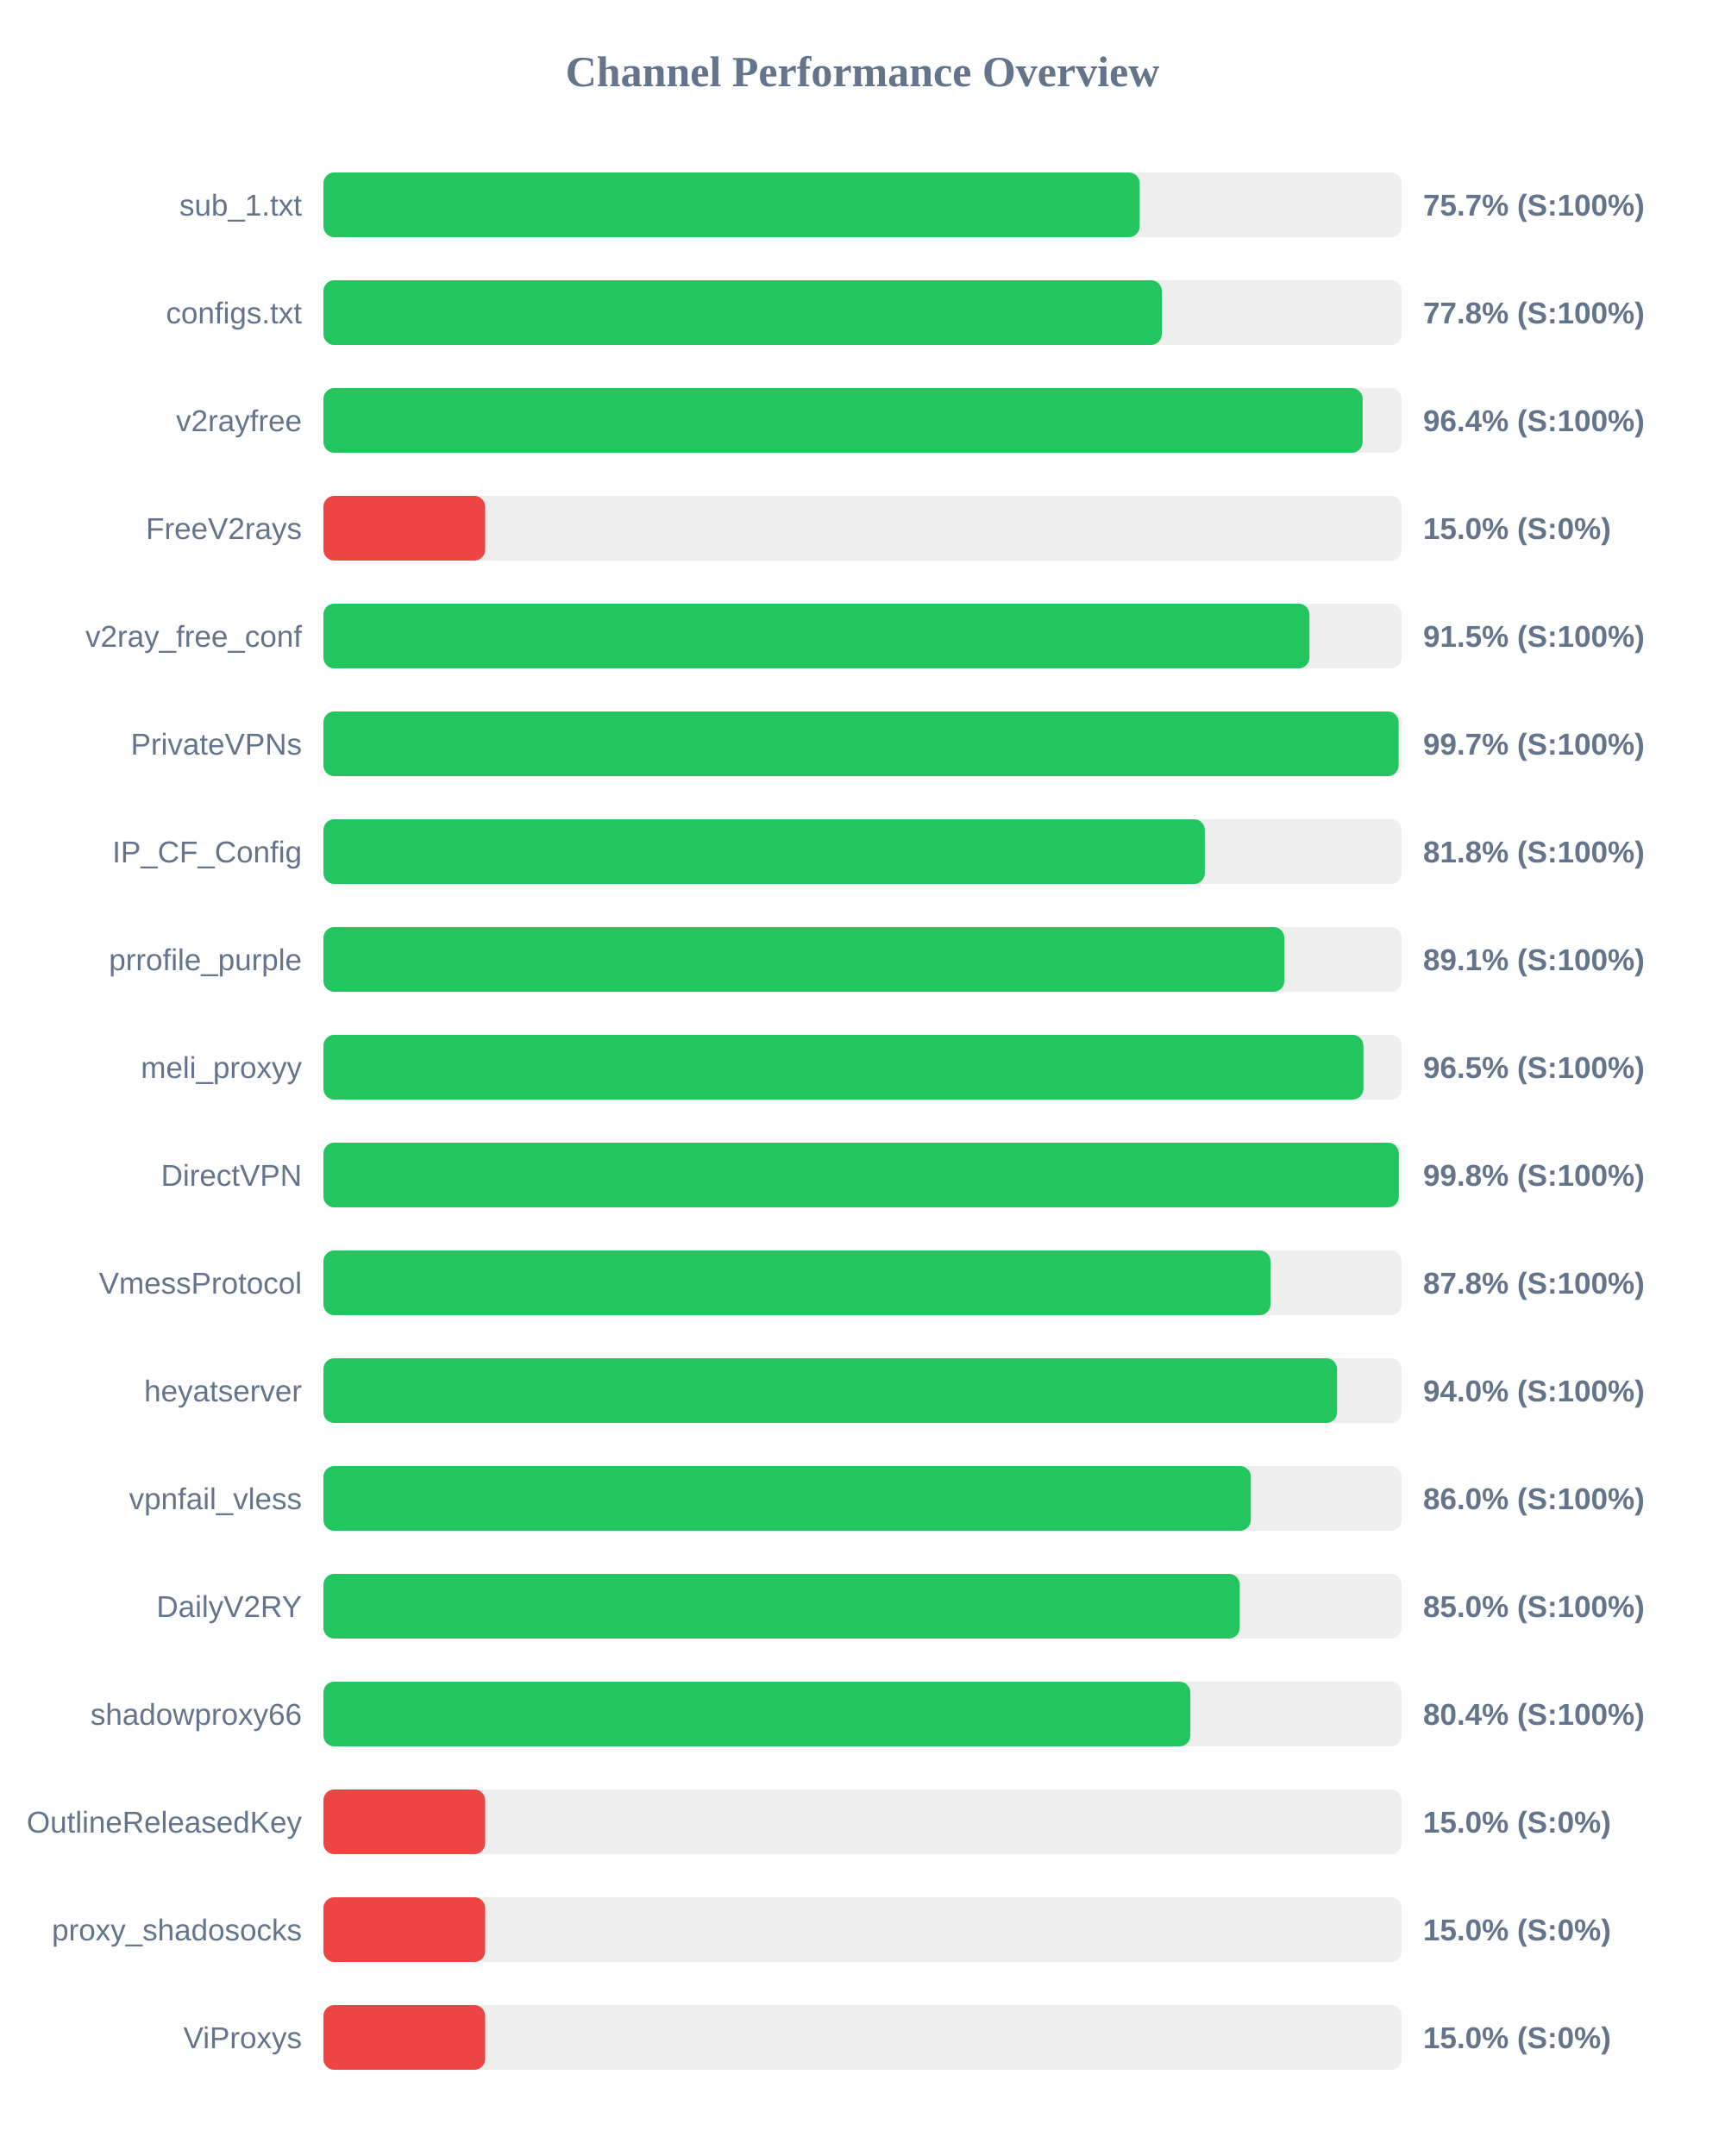
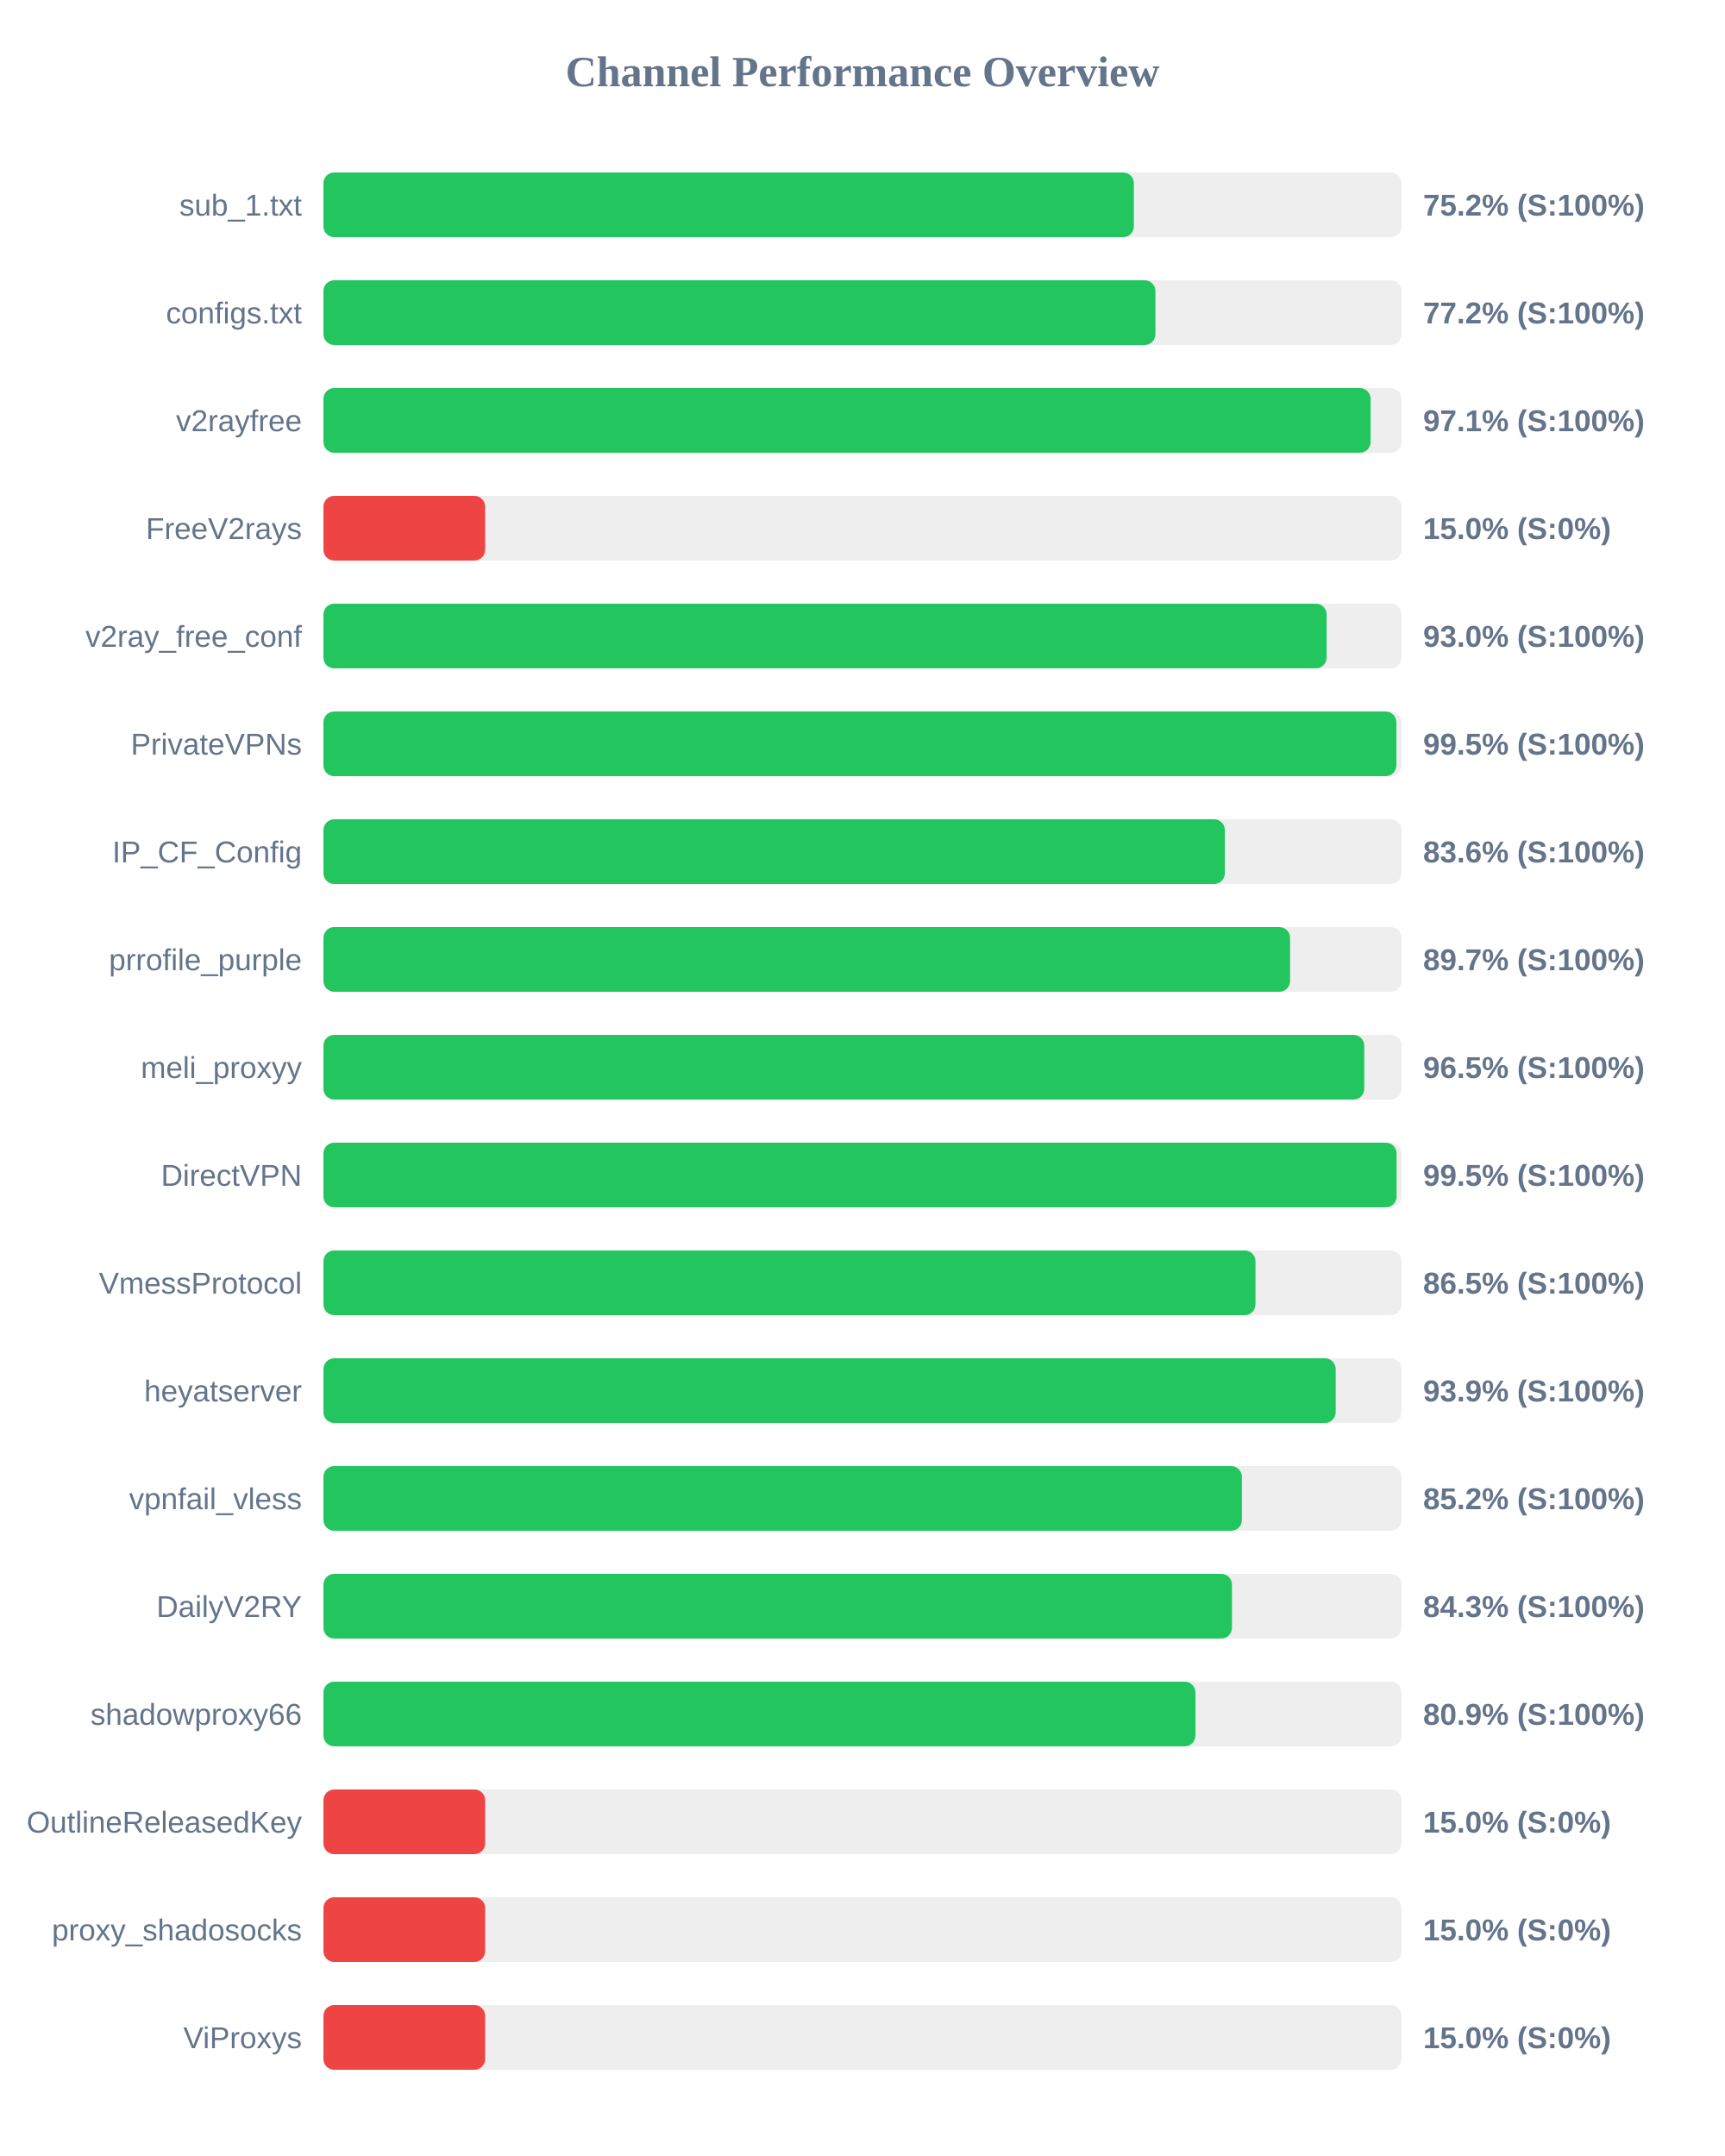
<svg xmlns="http://www.w3.org/2000/svg" width="800" height="1000" version="1.1">
  <style>
        .row { font: 14px Arial; fill: #64748b; }
        .score { font: bold 14px Arial; fill: #64748b; }
    </style>
  <text x="400" y="40" text-anchor="middle" font-size="20px" font-weight="bold" fill="#64748b">Channel Performance Overview</text>
  <rect x="150" y="80" width="500" height="30" fill="#eee" rx="5" />
-   <rect x="150" y="80" width="378.55" height="30" fill="#22c55e" rx="5" />
+   <rect x="150" y="80" width="375.85" height="30" fill="#22c55e" rx="5" />
  <text x="140" y="100" text-anchor="end" class="row">sub_1.txt</text>
-   <text x="660" y="100" text-anchor="start" class="score">75.7% (S:100%)</text>
+   <text x="660" y="100" text-anchor="start" class="score">75.2% (S:100%)</text>
  <rect x="150" y="130" width="500" height="30" fill="#eee" rx="5" />
-   <rect x="150" y="130" width="388.8" height="30" fill="#22c55e" rx="5" />
+   <rect x="150" y="130" width="385.85" height="30" fill="#22c55e" rx="5" />
  <text x="140" y="150" text-anchor="end" class="row">configs.txt</text>
-   <text x="660" y="150" text-anchor="start" class="score">77.8% (S:100%)</text>
+   <text x="660" y="150" text-anchor="start" class="score">77.2% (S:100%)</text>
  <rect x="150" y="180" width="500" height="30" fill="#eee" rx="5" />
-   <rect x="150" y="180" width="481.95" height="30" fill="#22c55e" rx="5" />
+   <rect x="150" y="180" width="485.65" height="30" fill="#22c55e" rx="5" />
  <text x="140" y="200" text-anchor="end" class="row">v2rayfree</text>
-   <text x="660" y="200" text-anchor="start" class="score">96.4% (S:100%)</text>
+   <text x="660" y="200" text-anchor="start" class="score">97.1% (S:100%)</text>
  <rect x="150" y="230" width="500" height="30" fill="#eee" rx="5" />
  <rect x="150" y="230" width="75.0" height="30" fill="#ef4444" rx="5" />
  <text x="140" y="250" text-anchor="end" class="row">FreeV2rays</text>
  <text x="660" y="250" text-anchor="start" class="score">15.0% (S:0%)</text>
  <rect x="150" y="280" width="500" height="30" fill="#eee" rx="5" />
-   <rect x="150" y="280" width="457.3" height="30" fill="#22c55e" rx="5" />
+   <rect x="150" y="280" width="465.25" height="30" fill="#22c55e" rx="5" />
  <text x="140" y="300" text-anchor="end" class="row">v2ray_free_conf</text>
-   <text x="660" y="300" text-anchor="start" class="score">91.5% (S:100%)</text>
+   <text x="660" y="300" text-anchor="start" class="score">93.0% (S:100%)</text>
  <rect x="150" y="330" width="500" height="30" fill="#eee" rx="5" />
-   <rect x="150" y="330" width="498.65" height="30" fill="#22c55e" rx="5" />
+   <rect x="150" y="330" width="497.6" height="30" fill="#22c55e" rx="5" />
  <text x="140" y="350" text-anchor="end" class="row">PrivateVPNs</text>
-   <text x="660" y="350" text-anchor="start" class="score">99.7% (S:100%)</text>
+   <text x="660" y="350" text-anchor="start" class="score">99.5% (S:100%)</text>
  <rect x="150" y="380" width="500" height="30" fill="#eee" rx="5" />
-   <rect x="150" y="380" width="408.75" height="30" fill="#22c55e" rx="5" />
+   <rect x="150" y="380" width="418.05" height="30" fill="#22c55e" rx="5" />
  <text x="140" y="400" text-anchor="end" class="row">IP_CF_Config</text>
-   <text x="660" y="400" text-anchor="start" class="score">81.8% (S:100%)</text>
+   <text x="660" y="400" text-anchor="start" class="score">83.6% (S:100%)</text>
  <rect x="150" y="430" width="500" height="30" fill="#eee" rx="5" />
-   <rect x="150" y="430" width="445.65" height="30" fill="#22c55e" rx="5" />
+   <rect x="150" y="430" width="448.3" height="30" fill="#22c55e" rx="5" />
  <text x="140" y="450" text-anchor="end" class="row">prrofile_purple</text>
-   <text x="660" y="450" text-anchor="start" class="score">89.1% (S:100%)</text>
+   <text x="660" y="450" text-anchor="start" class="score">89.7% (S:100%)</text>
  <rect x="150" y="480" width="500" height="30" fill="#eee" rx="5" />
-   <rect x="150" y="480" width="482.3" height="30" fill="#22c55e" rx="5" />
+   <rect x="150" y="480" width="482.7" height="30" fill="#22c55e" rx="5" />
  <text x="140" y="500" text-anchor="end" class="row">meli_proxyy</text>
  <text x="660" y="500" text-anchor="start" class="score">96.5% (S:100%)</text>
  <rect x="150" y="530" width="500" height="30" fill="#eee" rx="5" />
-   <rect x="150" y="530" width="498.75" height="30" fill="#22c55e" rx="5" />
+   <rect x="150" y="530" width="497.7" height="30" fill="#22c55e" rx="5" />
  <text x="140" y="550" text-anchor="end" class="row">DirectVPN</text>
-   <text x="660" y="550" text-anchor="start" class="score">99.8% (S:100%)</text>
+   <text x="660" y="550" text-anchor="start" class="score">99.5% (S:100%)</text>
  <rect x="150" y="580" width="500" height="30" fill="#eee" rx="5" />
-   <rect x="150" y="580" width="439.25" height="30" fill="#22c55e" rx="5" />
+   <rect x="150" y="580" width="432.25" height="30" fill="#22c55e" rx="5" />
  <text x="140" y="600" text-anchor="end" class="row">VmessProtocol</text>
-   <text x="660" y="600" text-anchor="start" class="score">87.8% (S:100%)</text>
+   <text x="660" y="600" text-anchor="start" class="score">86.5% (S:100%)</text>
  <rect x="150" y="630" width="500" height="30" fill="#eee" rx="5" />
-   <rect x="150" y="630" width="470.1" height="30" fill="#22c55e" rx="5" />
+   <rect x="150" y="630" width="469.45" height="30" fill="#22c55e" rx="5" />
  <text x="140" y="650" text-anchor="end" class="row">heyatserver</text>
-   <text x="660" y="650" text-anchor="start" class="score">94.0% (S:100%)</text>
+   <text x="660" y="650" text-anchor="start" class="score">93.9% (S:100%)</text>
  <rect x="150" y="680" width="500" height="30" fill="#eee" rx="5" />
-   <rect x="150" y="680" width="430.1" height="30" fill="#22c55e" rx="5" />
+   <rect x="150" y="680" width="425.95" height="30" fill="#22c55e" rx="5" />
  <text x="140" y="700" text-anchor="end" class="row">vpnfail_vless</text>
-   <text x="660" y="700" text-anchor="start" class="score">86.0% (S:100%)</text>
+   <text x="660" y="700" text-anchor="start" class="score">85.2% (S:100%)</text>
  <rect x="150" y="730" width="500" height="30" fill="#eee" rx="5" />
-   <rect x="150" y="730" width="424.95" height="30" fill="#22c55e" rx="5" />
+   <rect x="150" y="730" width="421.35" height="30" fill="#22c55e" rx="5" />
  <text x="140" y="750" text-anchor="end" class="row">DailyV2RY</text>
-   <text x="660" y="750" text-anchor="start" class="score">85.0% (S:100%)</text>
+   <text x="660" y="750" text-anchor="start" class="score">84.3% (S:100%)</text>
  <rect x="150" y="780" width="500" height="30" fill="#eee" rx="5" />
-   <rect x="150" y="780" width="402.05" height="30" fill="#22c55e" rx="5" />
+   <rect x="150" y="780" width="404.4" height="30" fill="#22c55e" rx="5" />
  <text x="140" y="800" text-anchor="end" class="row">shadowproxy66</text>
-   <text x="660" y="800" text-anchor="start" class="score">80.4% (S:100%)</text>
+   <text x="660" y="800" text-anchor="start" class="score">80.9% (S:100%)</text>
  <rect x="150" y="830" width="500" height="30" fill="#eee" rx="5" />
  <rect x="150" y="830" width="75.0" height="30" fill="#ef4444" rx="5" />
  <text x="140" y="850" text-anchor="end" class="row">OutlineReleasedKey</text>
  <text x="660" y="850" text-anchor="start" class="score">15.0% (S:0%)</text>
  <rect x="150" y="880" width="500" height="30" fill="#eee" rx="5" />
  <rect x="150" y="880" width="75.0" height="30" fill="#ef4444" rx="5" />
  <text x="140" y="900" text-anchor="end" class="row">proxy_shadosocks</text>
  <text x="660" y="900" text-anchor="start" class="score">15.0% (S:0%)</text>
  <rect x="150" y="930" width="500" height="30" fill="#eee" rx="5" />
  <rect x="150" y="930" width="75.0" height="30" fill="#ef4444" rx="5" />
  <text x="140" y="950" text-anchor="end" class="row">ViProxys</text>
  <text x="660" y="950" text-anchor="start" class="score">15.0% (S:0%)</text>
</svg>
